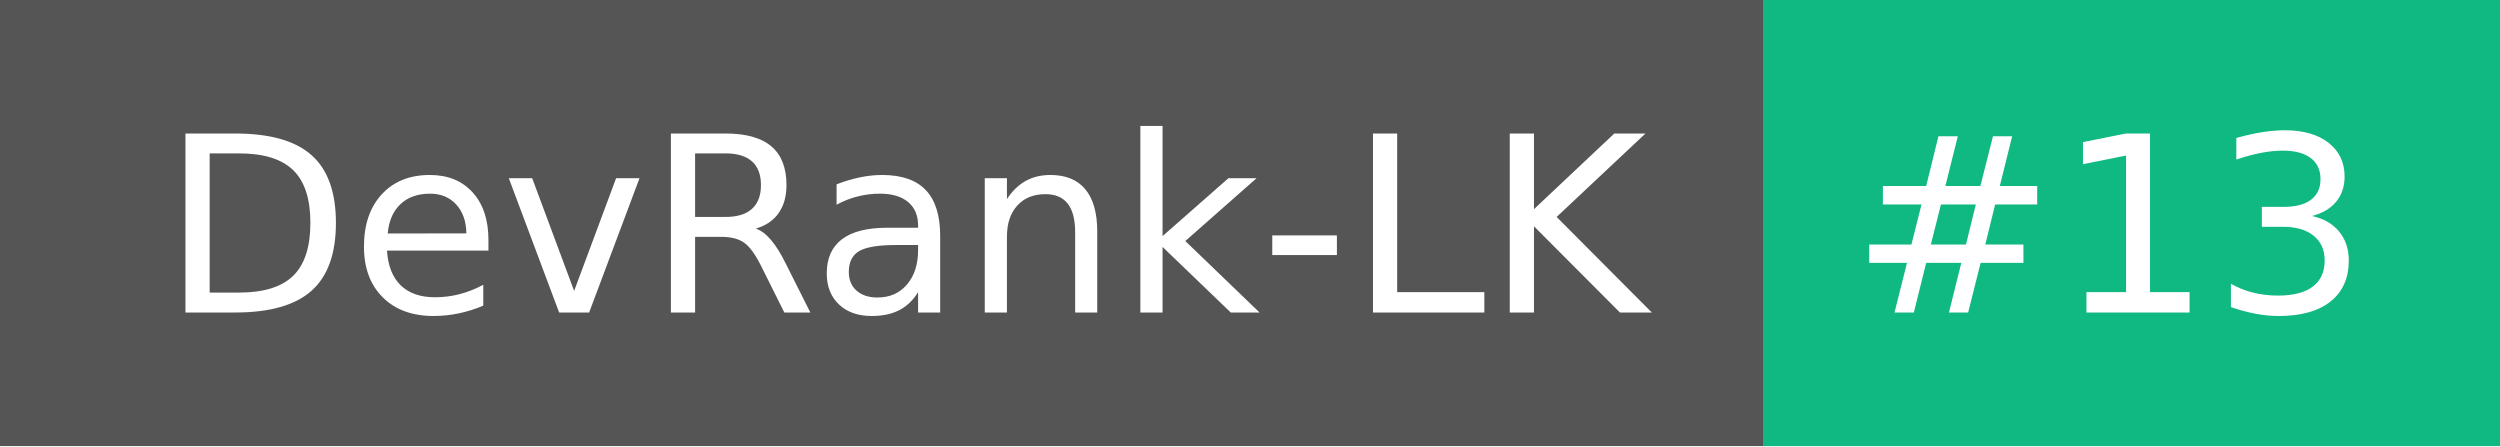
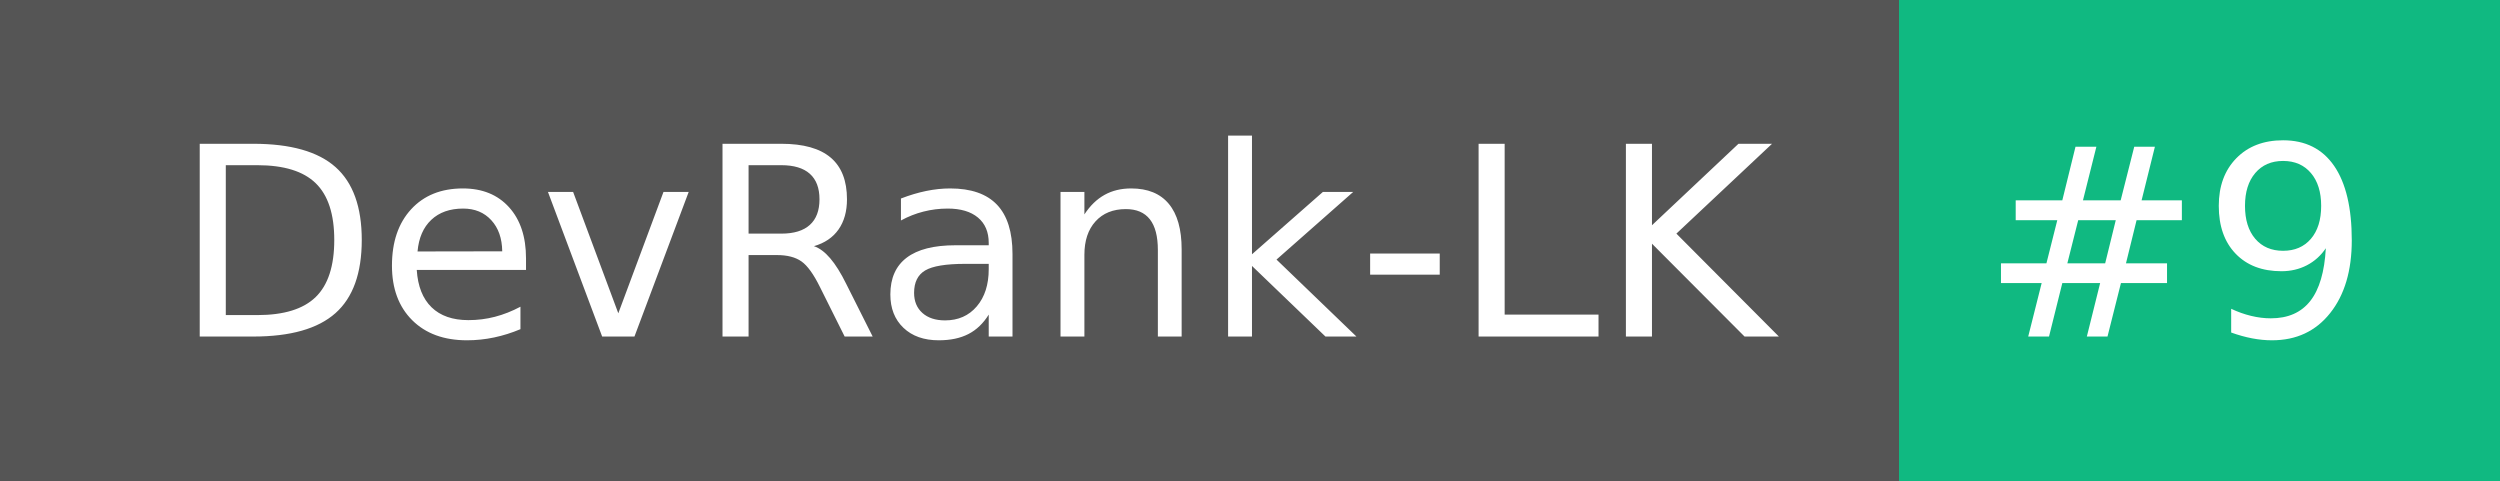
- <svg xmlns="http://www.w3.org/2000/svg" width="112" height="20" role="img" aria-label="DevRank-LK: #13">
+ <svg xmlns="http://www.w3.org/2000/svg" width="104" height="20" role="img" aria-label="DevRank-LK: #9">
  <g shape-rendering="crispEdges">
    <rect width="79" height="20" fill="#555" />
-     <rect x="79" width="33" height="20" fill="#10b981" />
+     <rect x="79" width="25" height="20" fill="#10b981" />
  </g>
  <g fill="#fff" text-anchor="middle" font-family="Verdana,Geneva,DejaVu Sans,sans-serif" text-rendering="geometricPrecision" font-size="110">
    <text x="405" y="140" transform="scale(.1)" fill="#fff" textLength="690">DevRank-LK</text>
-     <text x="945" y="140" transform="scale(.1)" fill="#fff" textLength="230">#13</text>
+     <text x="905" y="140" transform="scale(.1)" fill="#fff" textLength="150">#9</text>
  </g>
</svg>
